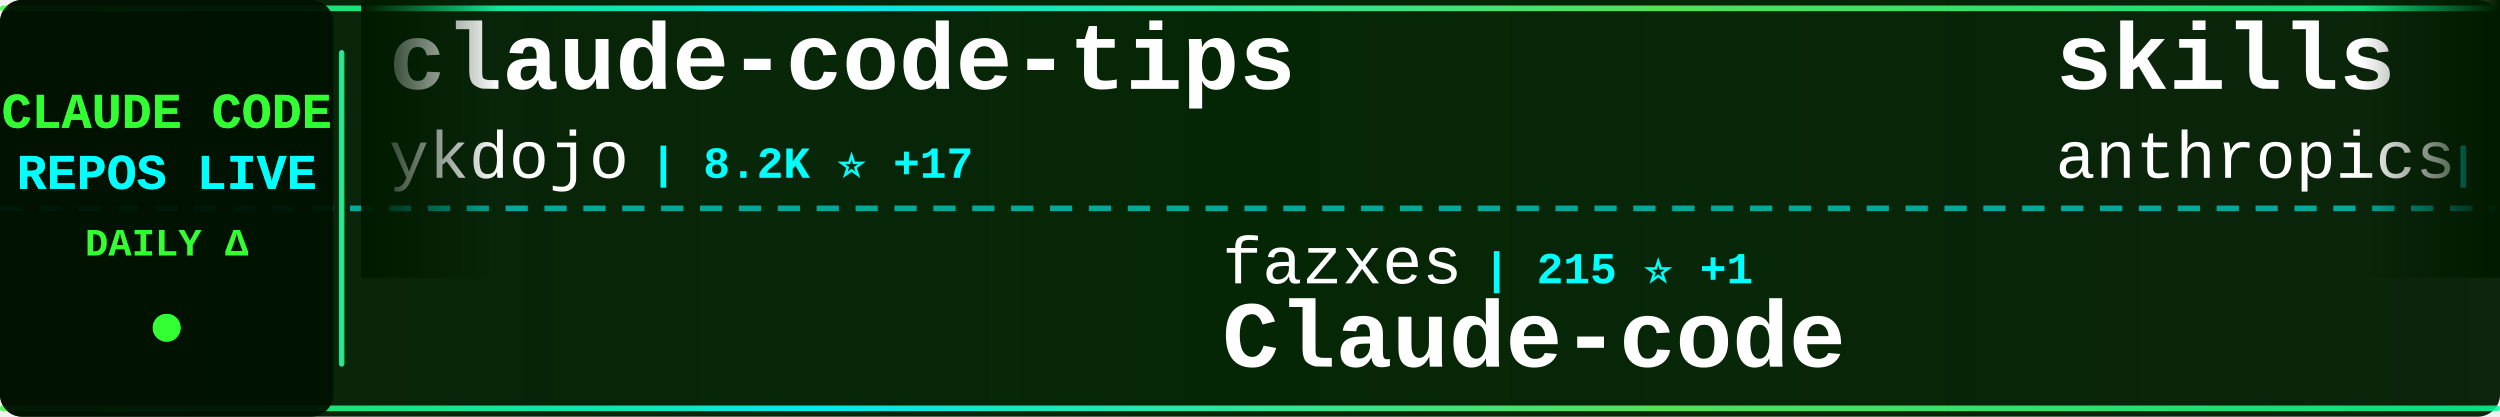
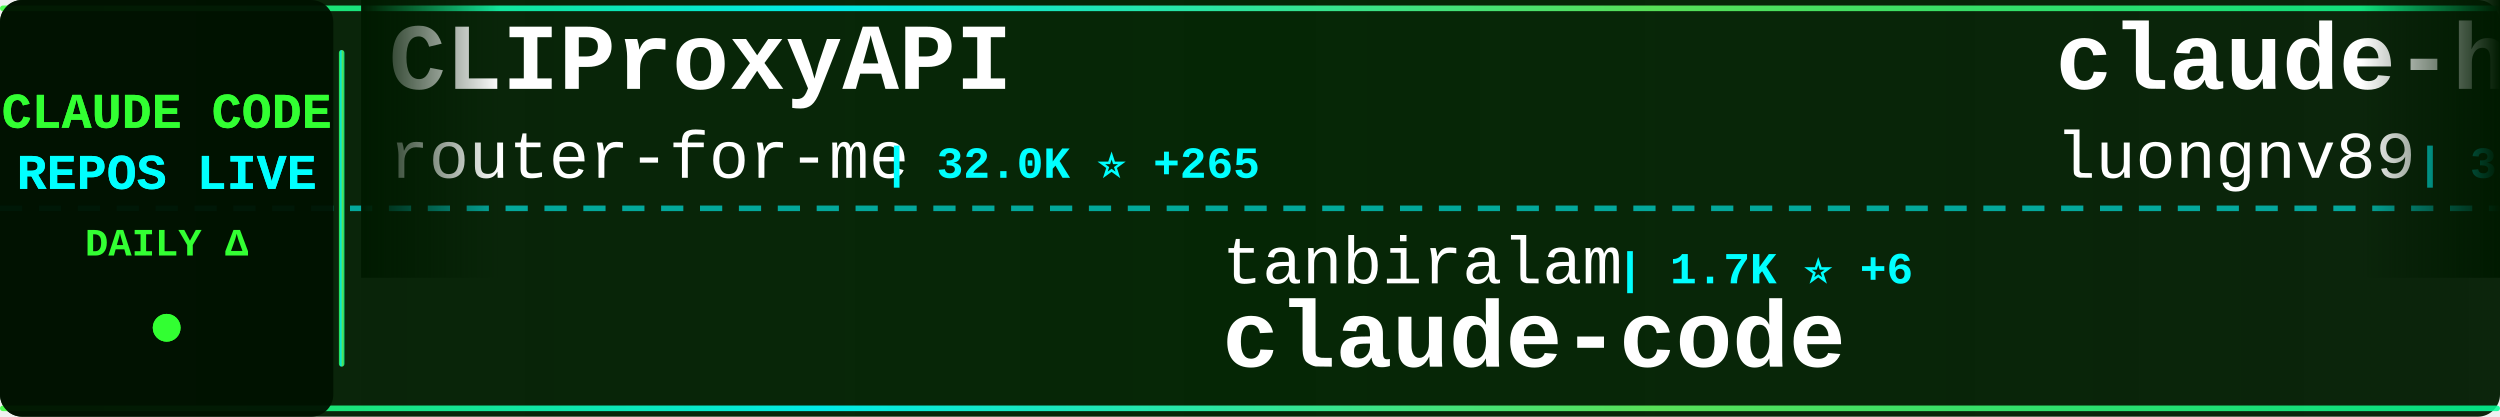
<svg xmlns="http://www.w3.org/2000/svg" width="900" height="150">
  <defs>
    <linearGradient id="tickerBg" x1="0%" y1="0%" x2="100%" y2="0%">
      <stop offset="0%" style="stop-color:#001a00;stop-opacity:0.95" />
      <stop offset="50%" style="stop-color:#002200;stop-opacity:0.98" />
      <stop offset="100%" style="stop-color:#001a00;stop-opacity:0.95" />
    </linearGradient>
    <linearGradient id="borderGrad" x1="0%" y1="0%" x2="100%" y2="0%">
      <stop offset="0%" style="stop-color:#33ff33;stop-opacity:0.85">
        <animate attributeName="stop-opacity" values="0.85;1;0.85" dur="2s" repeatCount="indefinite" />
      </stop>
      <stop offset="33%" style="stop-color:#00ffff;stop-opacity:0.9">
        <animate attributeName="stop-opacity" values="0.9;1;0.9" dur="2.2s" repeatCount="indefinite" />
      </stop>
      <stop offset="66%" style="stop-color:#66ff66;stop-opacity:0.85">
        <animate attributeName="stop-opacity" values="0.85;1;0.85" dur="1.8s" repeatCount="indefinite" />
      </stop>
      <stop offset="100%" style="stop-color:#00ff99;stop-opacity:0.85">
        <animate attributeName="stop-opacity" values="0.85;1;0.85" dur="2s" repeatCount="indefinite" />
      </stop>
    </linearGradient>
    <filter id="textGlow">
      <feGaussianBlur stdDeviation="0.1" result="coloredBlur" />
      <feMerge>
        <feMergeNode in="coloredBlur" />
        <feMergeNode in="SourceGraphic" />
      </feMerge>
    </filter>
    <filter id="metricGlow">
      <feGaussianBlur stdDeviation="0.2" result="coloredBlur" />
      <feMerge>
        <feMergeNode in="coloredBlur" />
        <feMergeNode in="SourceGraphic" />
      </feMerge>
    </filter>
    <linearGradient id="leftFade" x1="0%" y1="0%" x2="100%" y2="0%">
      <stop offset="0%" style="stop-color:#001a00;stop-opacity:1" />
      <stop offset="100%" style="stop-color:#001a00;stop-opacity:0" />
    </linearGradient>
    <linearGradient id="rightFade" x1="0%" y1="0%" x2="100%" y2="0%">
      <stop offset="0%" style="stop-color:#001a00;stop-opacity:0" />
      <stop offset="100%" style="stop-color:#001a00;stop-opacity:1" />
    </linearGradient>
  </defs>
  <rect width="900" height="150" fill="url(#tickerBg)" rx="8" />
  <rect x="0" y="2" width="900" height="2" fill="url(#borderGrad)" rx="1" />
  <rect x="0" y="146" width="900" height="2" fill="url(#borderGrad)" rx="1" />
  <line x1="0" y1="75" x2="900" y2="75" stroke="#00ffff" stroke-width="2" stroke-dasharray="8 6" opacity="0.6" />
  <rect x="0" y="0" width="120" height="150" fill="#001100" opacity="0.95" rx="8" />
  <text x="60" y="46" font-family="'Courier New', monospace" font-size="18" font-weight="bold" fill="#33ff33" text-anchor="middle" filter="url(#textGlow)">
    CLAUDE CODE
  </text>
  <text x="60" y="68" font-family="'Courier New', monospace" font-size="18" font-weight="bold" fill="#00ffff" text-anchor="middle" filter="url(#textGlow)">
    REPOS LIVE
  </text>
  <text x="60" y="92" font-family="'Courier New', monospace" font-size="14" font-weight="bold" fill="#33ff33" text-anchor="middle">
    DAILY Δ
  </text>
  <circle cx="60" cy="118" r="5" fill="#33ff33" filter="url(#metricGlow)">
    <animate attributeName="r" values="4;6;4" dur="1.5s" repeatCount="indefinite" />
    <animate attributeName="opacity" values="0.6;1;0.6" dur="1.5s" repeatCount="indefinite" />
  </circle>
  <rect x="122" y="18" width="2" height="114" fill="url(#borderGrad)" rx="1" />
  <clipPath id="tickerClip">
    <rect x="130" y="0" width="770" height="150" />
  </clipPath>
  <g clip-path="url(#tickerClip)">
    <g id="tickerItems">
      <animateTransform attributeName="transform" attributeType="XML" type="translate" from="0 0" to="-3000 0" dur="54s" repeatCount="indefinite" />
      <g transform="translate(0, 0)">
-         <text x="140" y="32" font-family="'Courier New', monospace" font-size="34" font-weight="bold" fill="#ffffff">claude-code-tips</text>
-         <text x="140" y="64" font-family="'Courier New', monospace" font-size="24" font-weight="normal" fill="#ffffff" opacity="1.0">ykdojo</text>
-         <text x="234" y="64" font-family="'Courier New', monospace" font-size="16" font-weight="bold" fill="#00ffff"> | 8.2K ⭐ +17</text>
+         <text x="140" y="32" font-family="'Courier New', monospace" font-size="34" font-weight="bold" fill="#ffffff">CLIProxyAPI</text>
+         <text x="140" y="64" font-family="'Courier New', monospace" font-size="24" font-weight="normal" fill="#ffffff" opacity="1.0">router-for-me</text>
+         <text x="318" y="64" font-family="'Courier New', monospace" font-size="16" font-weight="bold" fill="#00ffff"> | 32.0K ⭐ +265</text>
      </g>
      <g transform="translate(300, 0)">
-         <text x="140" y="102" font-family="'Courier New', monospace" font-size="24" font-weight="normal" fill="#ffffff" opacity="1.0">fazxes</text>
-         <text x="234" y="102" font-family="'Courier New', monospace" font-size="16" font-weight="bold" fill="#00ffff"> | 215 ⭐ +1</text>
+         <text x="140" y="102" font-family="'Courier New', monospace" font-size="24" font-weight="normal" fill="#ffffff" opacity="1.0">tanbiralam</text>
+         <text x="282" y="102" font-family="'Courier New', monospace" font-size="16" font-weight="bold" fill="#00ffff"> | 1.7K ⭐ +6</text>
+         <text x="140" y="132" font-family="'Courier New', monospace" font-size="34" font-weight="bold" fill="#ffffff">claude-code</text>
+       </g>
+       <g transform="translate(600, 0)">
+         <text x="140" y="32" font-family="'Courier New', monospace" font-size="34" font-weight="bold" fill="#ffffff">claude-howto</text>
+         <text x="140" y="64" font-family="'Courier New', monospace" font-size="24" font-weight="normal" fill="#ffffff" opacity="1.0">luongnv89</text>
+         <text x="270" y="64" font-family="'Courier New', monospace" font-size="16" font-weight="bold" fill="#00ffff"> | 32.3K ⭐ +199</text>
+       </g>
+       <g transform="translate(900, 0)">
+         <text x="140" y="102" font-family="'Courier New', monospace" font-size="24" font-weight="normal" fill="#ffffff" opacity="1.0">fuergaosi233</text>
+         <text x="306" y="102" font-family="'Courier New', monospace" font-size="16" font-weight="bold" fill="#00ffff"> | 2.6K ⭐ +4</text>
+         <text x="140" y="132" font-family="'Courier New', monospace" font-size="34" font-weight="bold" fill="#ffffff">claude-code-proxy</text>
+       </g>
+       <g transform="translate(1200, 0)">
+         <text x="140" y="32" font-family="'Courier New', monospace" font-size="34" font-weight="bold" fill="#ffffff">everything-claude-code</text>
+         <text x="140" y="64" font-family="'Courier New', monospace" font-size="24" font-weight="normal" fill="#ffffff" opacity="1.0">affaan-m</text>
+         <text x="258" y="64" font-family="'Courier New', monospace" font-size="16" font-weight="bold" fill="#00ffff"> | 179.2K ⭐ +1.7K</text>
+       </g>
+       <g transform="translate(1500, 0)">
+         <text x="140" y="102" font-family="'Courier New', monospace" font-size="24" font-weight="normal" fill="#ffffff" opacity="1.0">zstmfhy</text>
+         <text x="246" y="102" font-family="'Courier New', monospace" font-size="16" font-weight="bold" fill="#00ffff"> | 190 ⭐</text>
        <text x="140" y="132" font-family="'Courier New', monospace" font-size="34" font-weight="bold" fill="#ffffff">Claude-code</text>
      </g>
-       <g transform="translate(600, 0)">
-         <text x="140" y="32" font-family="'Courier New', monospace" font-size="34" font-weight="bold" fill="#ffffff">skills</text>
-         <text x="140" y="64" font-family="'Courier New', monospace" font-size="24" font-weight="normal" fill="#ffffff" opacity="1.0">anthropics</text>
-         <text x="282" y="64" font-family="'Courier New', monospace" font-size="16" font-weight="bold" fill="#00ffff"> | 131.9K ⭐ +664</text>
-       </g>
-       <g transform="translate(900, 0)">
-         <text x="140" y="102" font-family="'Courier New', monospace" font-size="24" font-weight="normal" fill="#ffffff" opacity="1.0">nanocoai</text>
-         <text x="258" y="102" font-family="'Courier New', monospace" font-size="16" font-weight="bold" fill="#00ffff"> | 28.8K ⭐ +32</text>
-         <text x="140" y="132" font-family="'Courier New', monospace" font-size="34" font-weight="bold" fill="#ffffff">nanoclaw</text>
-       </g>
-       <g transform="translate(1200, 0)">
-         <text x="140" y="32" font-family="'Courier New', monospace" font-size="34" font-weight="bold" fill="#ffffff">claude-code</text>
-         <text x="140" y="64" font-family="'Courier New', monospace" font-size="24" font-weight="normal" fill="#ffffff" opacity="1.0">Onewon</text>
-         <text x="234" y="64" font-family="'Courier New', monospace" font-size="16" font-weight="bold" fill="#00ffff"> | 179 ⭐</text>
-       </g>
-       <g transform="translate(1500, 0)">
-         <text x="140" y="102" font-family="'Courier New', monospace" font-size="24" font-weight="normal" fill="#ffffff" opacity="1.0">ding113</text>
-         <text x="246" y="102" font-family="'Courier New', monospace" font-size="16" font-weight="bold" fill="#00ffff"> | 2.8K ⭐ +12</text>
-         <text x="140" y="132" font-family="'Courier New', monospace" font-size="34" font-weight="bold" fill="#ffffff">claude-code-hub</text>
-       </g>
      <g transform="translate(1800, 0)">
-         <text x="140" y="32" font-family="'Courier New', monospace" font-size="34" font-weight="bold" fill="#ffffff">claude-code-sourcemap</text>
-         <text x="140" y="64" font-family="'Courier New', monospace" font-size="24" font-weight="normal" fill="#ffffff" opacity="1.0">ChinaSiro</text>
-         <text x="270" y="64" font-family="'Courier New', monospace" font-size="16" font-weight="bold" fill="#00ffff"> | 9.2K ⭐ +13</text>
+         <text x="140" y="32" font-family="'Courier New', monospace" font-size="34" font-weight="bold" fill="#ffffff">claude-code-rust</text>
+         <text x="140" y="64" font-family="'Courier New', monospace" font-size="24" font-weight="normal" fill="#ffffff" opacity="1.0">lorryjovens-hub</text>
+         <text x="342" y="64" font-family="'Courier New', monospace" font-size="16" font-weight="bold" fill="#00ffff"> | 1.6K ⭐ +8</text>
      </g>
      <g transform="translate(2100, 0)">
-         <text x="140" y="102" font-family="'Courier New', monospace" font-size="24" font-weight="normal" fill="#ffffff" opacity="1.0">777genius</text>
-         <text x="270" y="102" font-family="'Courier New', monospace" font-size="16" font-weight="bold" fill="#00ffff"> | 912 ⭐ +3</text>
-         <text x="140" y="132" font-family="'Courier New', monospace" font-size="34" font-weight="bold" fill="#ffffff">claude-code-source-code</text>
+         <text x="140" y="102" font-family="'Courier New', monospace" font-size="24" font-weight="normal" fill="#ffffff" opacity="1.0">edmund-io</text>
+         <text x="270" y="102" font-family="'Courier New', monospace" font-size="16" font-weight="bold" fill="#00ffff"> | 1.4K ⭐ +2</text>
+         <text x="140" y="132" font-family="'Courier New', monospace" font-size="34" font-weight="bold" fill="#ffffff">edmunds-claude-code</text>
      </g>
      <g transform="translate(2400, 0)">
-         <text x="140" y="32" font-family="'Courier New', monospace" font-size="34" font-weight="bold" fill="#ffffff">Open-ClaudeCode</text>
-         <text x="140" y="64" font-family="'Courier New', monospace" font-size="24" font-weight="normal" fill="#ffffff" opacity="1.0">LING71671</text>
-         <text x="270" y="64" font-family="'Courier New', monospace" font-size="16" font-weight="bold" fill="#00ffff"> | 822 ⭐ +4</text>
+         <text x="140" y="32" font-family="'Courier New', monospace" font-size="34" font-weight="bold" fill="#ffffff">claude-code-router</text>
+         <text x="140" y="64" font-family="'Courier New', monospace" font-size="24" font-weight="normal" fill="#ffffff" opacity="1.0">musistudio</text>
+         <text x="282" y="64" font-family="'Courier New', monospace" font-size="16" font-weight="bold" fill="#00ffff"> | 33.8K ⭐ +62</text>
      </g>
      <g transform="translate(2700, 0)">
-         <text x="140" y="102" font-family="'Courier New', monospace" font-size="24" font-weight="normal" fill="#ffffff" opacity="1.0">lst97</text>
-         <text x="222" y="102" font-family="'Courier New', monospace" font-size="16" font-weight="bold" fill="#00ffff"> | 1.6K ⭐</text>
-         <text x="140" y="132" font-family="'Courier New', monospace" font-size="34" font-weight="bold" fill="#ffffff">claude-code-sub-agents</text>
+         <text x="140" y="102" font-family="'Courier New', monospace" font-size="24" font-weight="normal" fill="#ffffff" opacity="1.0">anthropics</text>
+         <text x="282" y="102" font-family="'Courier New', monospace" font-size="16" font-weight="bold" fill="#00ffff"> | 122.5K ⭐ +339</text>
+         <text x="140" y="132" font-family="'Courier New', monospace" font-size="34" font-weight="bold" fill="#ffffff">claude-code</text>
      </g>
      <g transform="translate(3000, 0)">
-         <text x="140" y="32" font-family="'Courier New', monospace" font-size="34" font-weight="bold" fill="#ffffff">claude-code-tips</text>
-         <text x="140" y="64" font-family="'Courier New', monospace" font-size="24" font-weight="normal" fill="#ffffff" opacity="1.0">ykdojo</text>
-         <text x="234" y="64" font-family="'Courier New', monospace" font-size="16" font-weight="bold" fill="#00ffff"> | 8.2K ⭐ +17</text>
+         <text x="140" y="32" font-family="'Courier New', monospace" font-size="34" font-weight="bold" fill="#ffffff">CLIProxyAPI</text>
+         <text x="140" y="64" font-family="'Courier New', monospace" font-size="24" font-weight="normal" fill="#ffffff" opacity="1.0">router-for-me</text>
+         <text x="318" y="64" font-family="'Courier New', monospace" font-size="16" font-weight="bold" fill="#00ffff"> | 32.0K ⭐ +265</text>
      </g>
      <g transform="translate(3300, 0)">
-         <text x="140" y="102" font-family="'Courier New', monospace" font-size="24" font-weight="normal" fill="#ffffff" opacity="1.0">fazxes</text>
-         <text x="234" y="102" font-family="'Courier New', monospace" font-size="16" font-weight="bold" fill="#00ffff"> | 215 ⭐ +1</text>
-         <text x="140" y="132" font-family="'Courier New', monospace" font-size="34" font-weight="bold" fill="#ffffff">Claude-code</text>
+         <text x="140" y="102" font-family="'Courier New', monospace" font-size="24" font-weight="normal" fill="#ffffff" opacity="1.0">tanbiralam</text>
+         <text x="282" y="102" font-family="'Courier New', monospace" font-size="16" font-weight="bold" fill="#00ffff"> | 1.7K ⭐ +6</text>
+         <text x="140" y="132" font-family="'Courier New', monospace" font-size="34" font-weight="bold" fill="#ffffff">claude-code</text>
      </g>
      <g transform="translate(3600, 0)">
-         <text x="140" y="32" font-family="'Courier New', monospace" font-size="34" font-weight="bold" fill="#ffffff">skills</text>
-         <text x="140" y="64" font-family="'Courier New', monospace" font-size="24" font-weight="normal" fill="#ffffff" opacity="1.0">anthropics</text>
-         <text x="282" y="64" font-family="'Courier New', monospace" font-size="16" font-weight="bold" fill="#00ffff"> | 131.9K ⭐ +664</text>
+         <text x="140" y="32" font-family="'Courier New', monospace" font-size="34" font-weight="bold" fill="#ffffff">claude-howto</text>
+         <text x="140" y="64" font-family="'Courier New', monospace" font-size="24" font-weight="normal" fill="#ffffff" opacity="1.0">luongnv89</text>
+         <text x="270" y="64" font-family="'Courier New', monospace" font-size="16" font-weight="bold" fill="#00ffff"> | 32.3K ⭐ +199</text>
      </g>
      <g transform="translate(3900, 0)">
-         <text x="140" y="102" font-family="'Courier New', monospace" font-size="24" font-weight="normal" fill="#ffffff" opacity="1.0">nanocoai</text>
-         <text x="258" y="102" font-family="'Courier New', monospace" font-size="16" font-weight="bold" fill="#00ffff"> | 28.8K ⭐ +32</text>
-         <text x="140" y="132" font-family="'Courier New', monospace" font-size="34" font-weight="bold" fill="#ffffff">nanoclaw</text>
+         <text x="140" y="102" font-family="'Courier New', monospace" font-size="24" font-weight="normal" fill="#ffffff" opacity="1.0">fuergaosi233</text>
+         <text x="306" y="102" font-family="'Courier New', monospace" font-size="16" font-weight="bold" fill="#00ffff"> | 2.6K ⭐ +4</text>
+         <text x="140" y="132" font-family="'Courier New', monospace" font-size="34" font-weight="bold" fill="#ffffff">claude-code-proxy</text>
      </g>
    </g>
  </g>
  <rect x="130" y="0" width="50" height="100" fill="url(#leftFade)" />
  <rect x="850" y="0" width="50" height="100" fill="url(#rightFade)" />
</svg>
